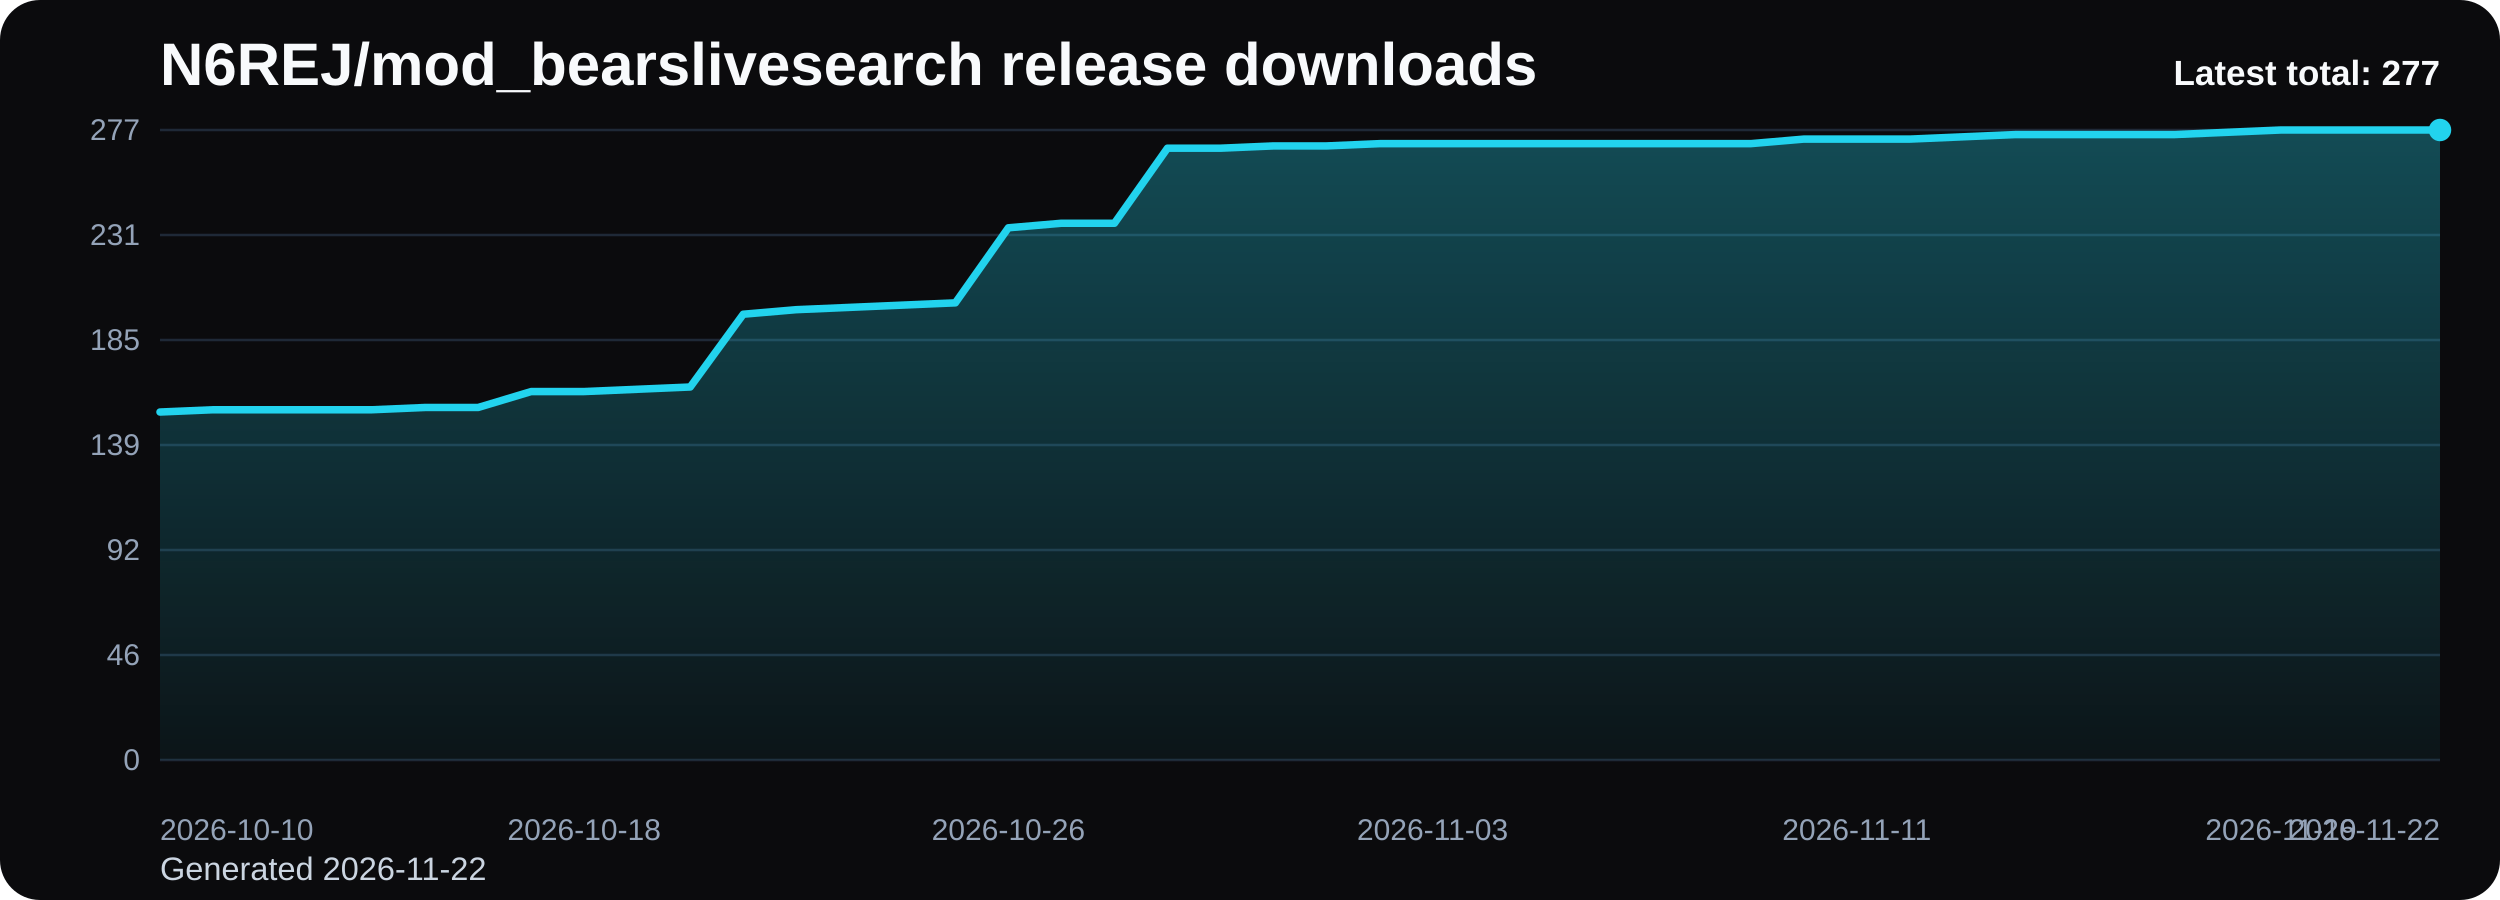
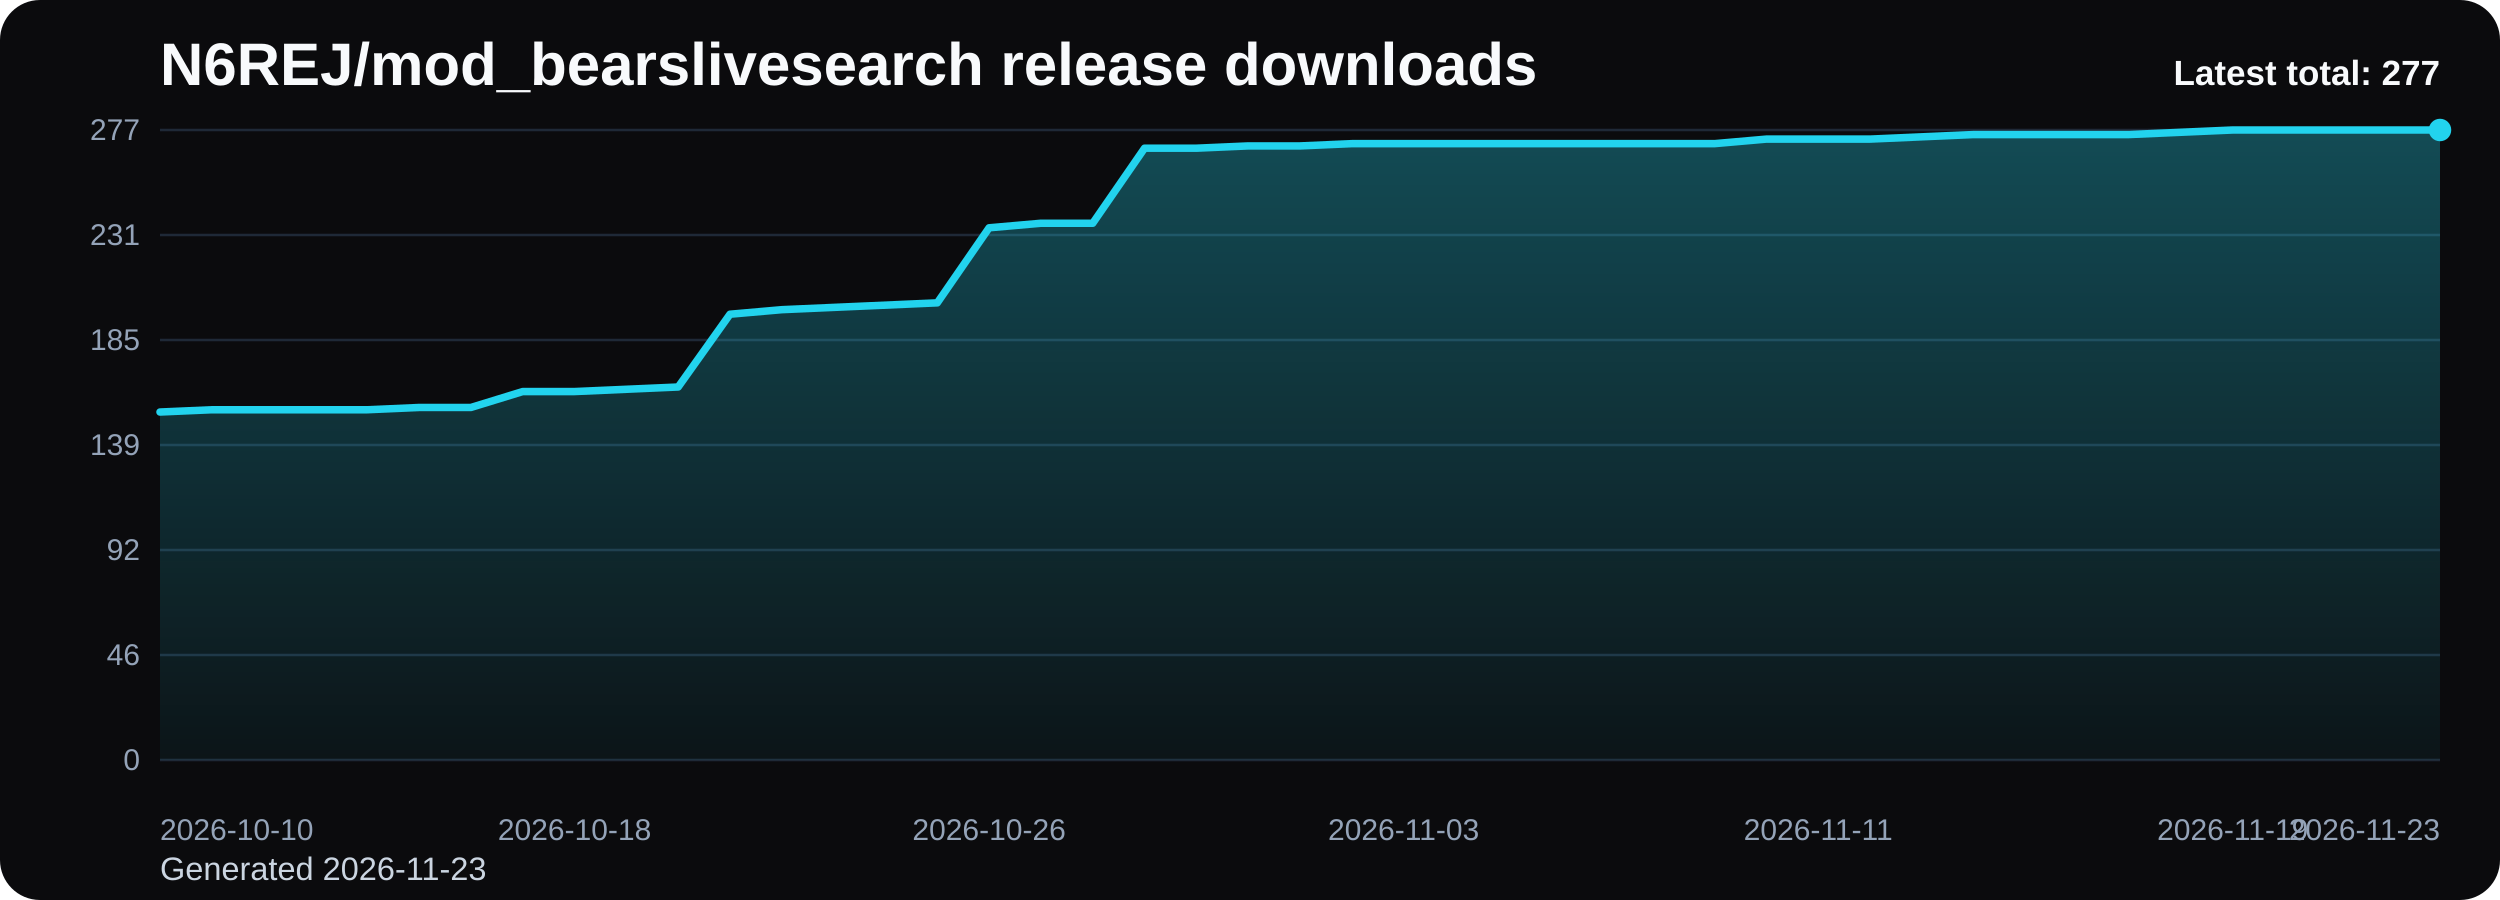
<svg xmlns="http://www.w3.org/2000/svg" viewBox="0 0 1000 360" role="img" aria-label="N6REJ/mod_bearslivesearch release downloads chart">
  <defs>
    <linearGradient id="fill-total-trend-black" x1="0" y1="0" x2="0" y2="1">
      <stop offset="0%" stop-color="#22d3ee" stop-opacity="0.32" />
      <stop offset="100%" stop-color="#22d3ee" stop-opacity="0.05" />
    </linearGradient>
    <style>
      .bg { fill: #0b0b0d; }
      .title { font: 700 24px Arial, sans-serif; fill: #f8fafc; }
      .sub { font: 400 13px Arial, sans-serif; fill: #cbd5e1; }
      .grid { stroke: #1f2937; stroke-width: 1; }
      .axis { font: 400 12px Arial, sans-serif; fill: #94a3b8; }
      .line { fill: none; stroke: #22d3ee; stroke-width: 3; stroke-linecap: round; stroke-linejoin: round; }
      .dot { fill: #22d3ee; }
      .value { font: 600 11px Arial, sans-serif; fill: #cbd5e1; }
      .latest { font: 700 14px Arial, sans-serif; fill: #f8fafc; }
    </style>
  </defs>
  <rect class="bg" x="0" y="0" width="1000" height="360" rx="16" />
  <text class="title" x="64" y="34">N6REJ/mod_bearslivesearch release downloads</text>
-   <text class="sub" x="64" y="352">Generated 2026-11-22</text>
+   <text class="sub" x="64" y="352">Generated 2026-11-23</text>
  <line x1="64" y1="52.00" x2="976" y2="52.00" class="grid" />
  <text x="56" y="56.00" text-anchor="end" class="axis">277</text>
  <line x1="64" y1="94.00" x2="976" y2="94.00" class="grid" />
  <text x="56" y="98.00" text-anchor="end" class="axis">231</text>
  <line x1="64" y1="136.00" x2="976" y2="136.00" class="grid" />
  <text x="56" y="140.00" text-anchor="end" class="axis">185</text>
  <line x1="64" y1="178.00" x2="976" y2="178.00" class="grid" />
  <text x="56" y="182.00" text-anchor="end" class="axis">139</text>
  <line x1="64" y1="220.00" x2="976" y2="220.00" class="grid" />
  <text x="56" y="224.00" text-anchor="end" class="axis">92</text>
  <line x1="64" y1="262.00" x2="976" y2="262.00" class="grid" />
  <text x="56" y="266.00" text-anchor="end" class="axis">46</text>
  <line x1="64" y1="304.00" x2="976" y2="304.00" class="grid" />
  <text x="56" y="308.00" text-anchor="end" class="axis">0</text>
-   <path d="M 64.00 304 L 64.00 164.81 L 85.21 163.90 L 106.42 163.90 L 127.63 163.90 L 148.84 163.90 L 170.05 162.99 L 191.26 162.99 L 212.47 156.62 L 233.67 156.62 L 254.88 155.71 L 276.09 154.80 L 297.30 125.69 L 318.51 123.87 L 339.72 122.96 L 360.93 122.05 L 382.14 121.14 L 403.35 91.12 L 424.56 89.30 L 445.77 89.30 L 466.98 59.28 L 488.19 59.28 L 509.40 58.37 L 530.60 58.37 L 551.81 57.46 L 573.02 57.46 L 594.23 57.46 L 615.44 57.46 L 636.65 57.46 L 657.86 57.46 L 679.07 57.46 L 700.28 57.46 L 721.49 55.64 L 742.70 55.64 L 763.91 55.64 L 785.12 54.73 L 806.33 53.82 L 827.53 53.82 L 848.74 53.82 L 869.95 53.82 L 891.16 52.91 L 912.37 52.00 L 933.58 52.00 L 954.79 52.00 L 976.00 52.00 L 976.00 304 Z" fill="url(#fill-total-trend-black)" />
-   <polyline class="line" points="64.00,164.81 85.21,163.90 106.42,163.90 127.63,163.90 148.84,163.90 170.05,162.99 191.26,162.99 212.47,156.62 233.67,156.62 254.88,155.71 276.09,154.80 297.30,125.69 318.51,123.87 339.72,122.96 360.93,122.05 382.14,121.14 403.35,91.12 424.56,89.30 445.77,89.30 466.98,59.28 488.19,59.28 509.40,58.37 530.60,58.37 551.81,57.46 573.02,57.46 594.23,57.46 615.44,57.46 636.65,57.46 657.86,57.46 679.07,57.46 700.28,57.46 721.49,55.64 742.70,55.64 763.91,55.64 785.12,54.73 806.33,53.82 827.53,53.82 848.74,53.82 869.95,53.82 891.16,52.91 912.37,52.00 933.58,52.00 954.79,52.00 976.00,52.00" />
+   <path d="M 64.00 304 L 64.00 164.81 L 84.73 163.90 L 105.45 163.90 L 126.18 163.90 L 146.91 163.90 L 167.64 162.99 L 188.36 162.99 L 209.09 156.62 L 229.82 156.62 L 250.55 155.71 L 271.27 154.80 L 292.00 125.69 L 312.73 123.87 L 333.45 122.96 L 354.18 122.05 L 374.91 121.14 L 395.64 91.12 L 416.36 89.30 L 437.09 89.30 L 457.82 59.28 L 478.55 59.28 L 499.27 58.37 L 520.00 58.37 L 540.73 57.46 L 561.45 57.46 L 582.18 57.46 L 602.91 57.46 L 623.64 57.46 L 644.36 57.46 L 665.09 57.46 L 685.82 57.46 L 706.55 55.64 L 727.27 55.64 L 748.00 55.64 L 768.73 54.73 L 789.45 53.82 L 810.18 53.82 L 830.91 53.82 L 851.64 53.82 L 872.36 52.91 L 893.09 52.00 L 913.82 52.00 L 934.55 52.00 L 955.27 52.00 L 976.00 52.00 L 976.00 304 Z" fill="url(#fill-total-trend-black)" />
+   <polyline class="line" points="64.00,164.81 84.73,163.90 105.45,163.90 126.18,163.90 146.91,163.90 167.64,162.99 188.36,162.99 209.09,156.62 229.82,156.62 250.55,155.71 271.27,154.80 292.00,125.69 312.73,123.87 333.45,122.96 354.18,122.05 374.91,121.14 395.64,91.12 416.36,89.30 437.09,89.30 457.82,59.28 478.55,59.28 499.27,58.37 520.00,58.37 540.73,57.46 561.45,57.46 582.18,57.46 602.91,57.46 623.64,57.46 644.36,57.46 665.09,57.46 685.82,57.46 706.55,55.64 727.27,55.64 748.00,55.64 768.73,54.73 789.45,53.82 810.18,53.82 830.91,53.82 851.64,53.82 872.36,52.91 893.09,52.00 913.82,52.00 934.55,52.00 955.27,52.00 976.00,52.00" />
  <circle class="dot" cx="976.00" cy="52.00" r="4.5" />
  <text class="axis" x="64.00" y="336" text-anchor="start">2026-10-10</text>
-   <text class="axis" x="233.67" y="336" text-anchor="middle">2026-10-18</text>
-   <text class="axis" x="403.35" y="336" text-anchor="middle">2026-10-26</text>
-   <text class="axis" x="573.02" y="336" text-anchor="middle">2026-11-03</text>
-   <text class="axis" x="742.70" y="336" text-anchor="middle">2026-11-11</text>
-   <text class="axis" x="912.37" y="336" text-anchor="middle">2026-11-19</text>
-   <text class="axis" x="976.00" y="336" text-anchor="end">2026-11-22</text>
+   <text class="axis" x="229.82" y="336" text-anchor="middle">2026-10-18</text>
+   <text class="axis" x="395.64" y="336" text-anchor="middle">2026-10-26</text>
+   <text class="axis" x="561.45" y="336" text-anchor="middle">2026-11-03</text>
+   <text class="axis" x="727.27" y="336" text-anchor="middle">2026-11-11</text>
+   <text class="axis" x="893.09" y="336" text-anchor="middle">2026-11-19</text>
+   <text class="axis" x="976.00" y="336" text-anchor="end">2026-11-23</text>
  <text class="latest" x="976" y="34" text-anchor="end">Latest total: 277</text>
</svg>
